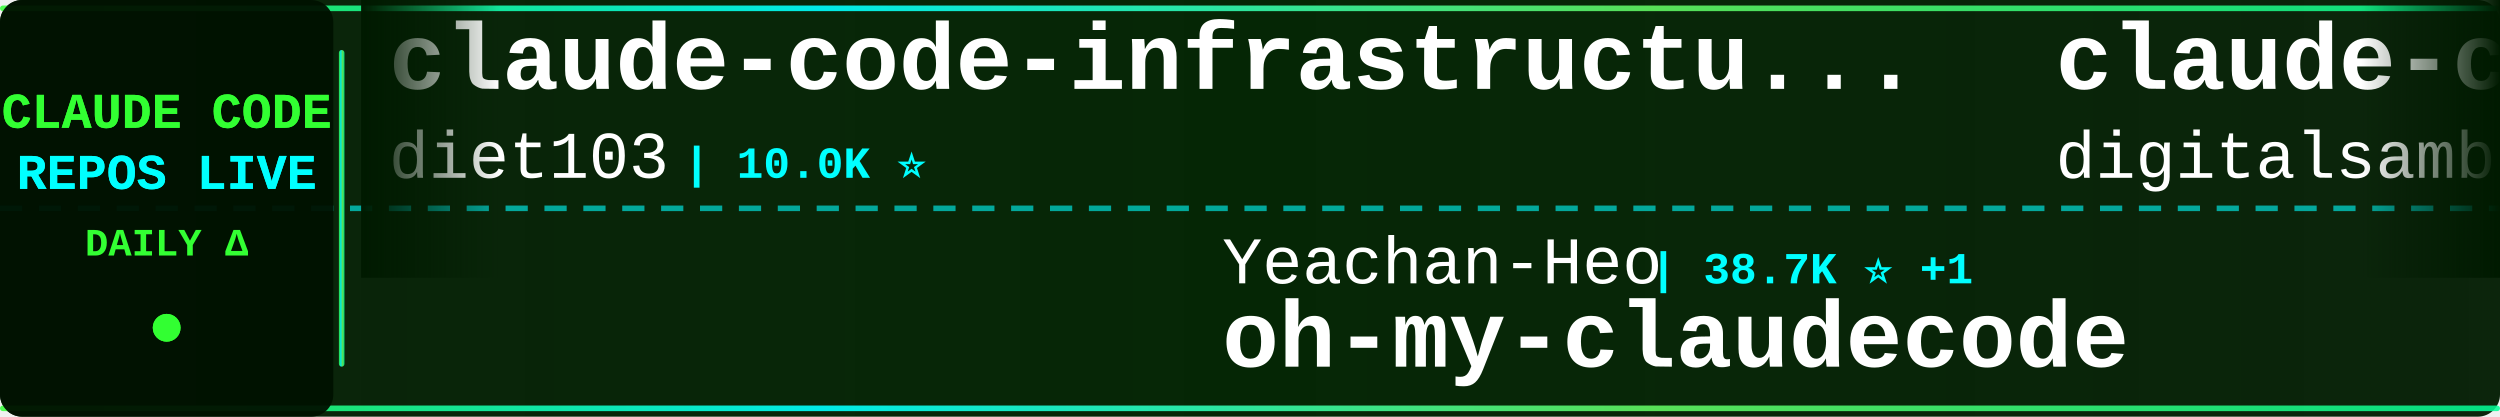
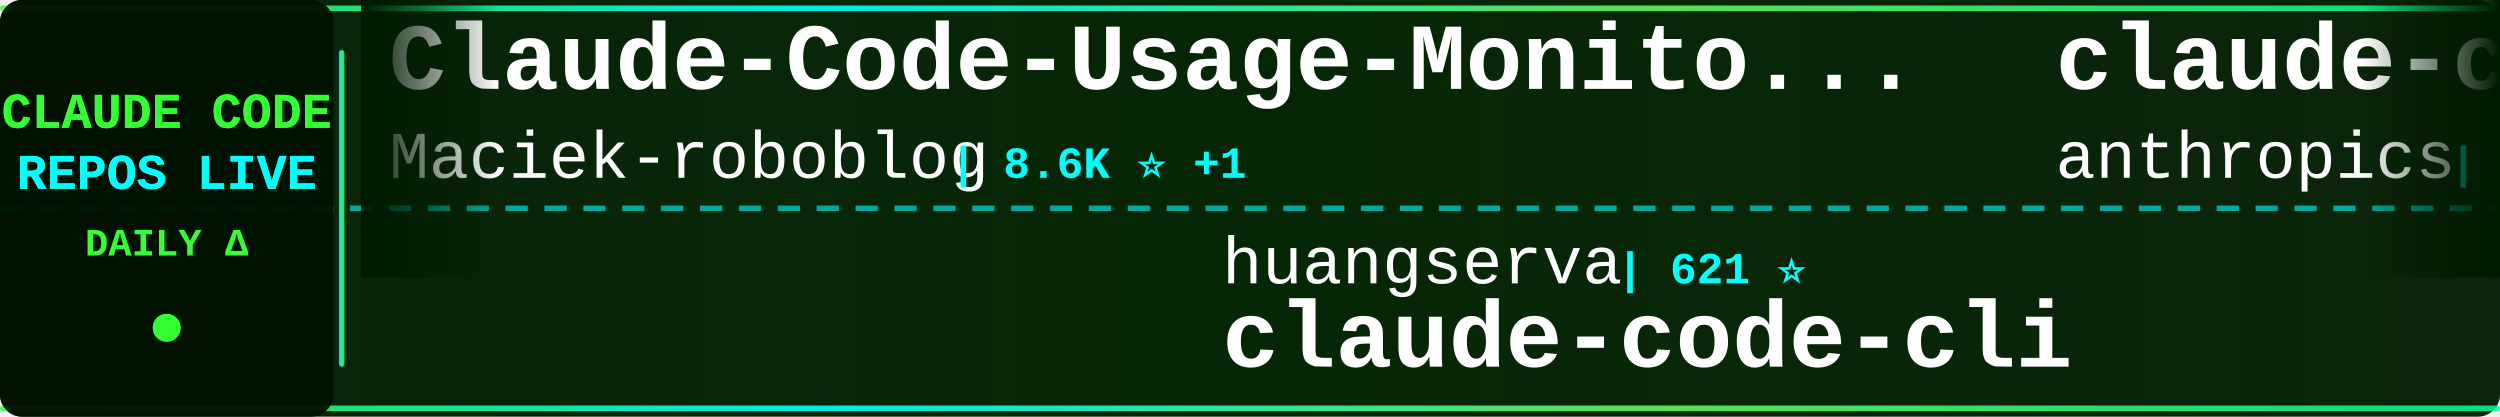
<svg xmlns="http://www.w3.org/2000/svg" width="900" height="150">
  <defs>
    <linearGradient id="tickerBg" x1="0%" y1="0%" x2="100%" y2="0%">
      <stop offset="0%" style="stop-color:#001a00;stop-opacity:0.95" />
      <stop offset="50%" style="stop-color:#002200;stop-opacity:0.98" />
      <stop offset="100%" style="stop-color:#001a00;stop-opacity:0.95" />
    </linearGradient>
    <linearGradient id="borderGrad" x1="0%" y1="0%" x2="100%" y2="0%">
      <stop offset="0%" style="stop-color:#33ff33;stop-opacity:0.85">
        <animate attributeName="stop-opacity" values="0.85;1;0.85" dur="2s" repeatCount="indefinite" />
      </stop>
      <stop offset="33%" style="stop-color:#00ffff;stop-opacity:0.9">
        <animate attributeName="stop-opacity" values="0.9;1;0.9" dur="2.2s" repeatCount="indefinite" />
      </stop>
      <stop offset="66%" style="stop-color:#66ff66;stop-opacity:0.85">
        <animate attributeName="stop-opacity" values="0.85;1;0.85" dur="1.8s" repeatCount="indefinite" />
      </stop>
      <stop offset="100%" style="stop-color:#00ff99;stop-opacity:0.85">
        <animate attributeName="stop-opacity" values="0.85;1;0.85" dur="2s" repeatCount="indefinite" />
      </stop>
    </linearGradient>
    <filter id="textGlow">
      <feGaussianBlur stdDeviation="0.1" result="coloredBlur" />
      <feMerge>
        <feMergeNode in="coloredBlur" />
        <feMergeNode in="SourceGraphic" />
      </feMerge>
    </filter>
    <filter id="metricGlow">
      <feGaussianBlur stdDeviation="0.2" result="coloredBlur" />
      <feMerge>
        <feMergeNode in="coloredBlur" />
        <feMergeNode in="SourceGraphic" />
      </feMerge>
    </filter>
    <linearGradient id="leftFade" x1="0%" y1="0%" x2="100%" y2="0%">
      <stop offset="0%" style="stop-color:#001a00;stop-opacity:1" />
      <stop offset="100%" style="stop-color:#001a00;stop-opacity:0" />
    </linearGradient>
    <linearGradient id="rightFade" x1="0%" y1="0%" x2="100%" y2="0%">
      <stop offset="0%" style="stop-color:#001a00;stop-opacity:0" />
      <stop offset="100%" style="stop-color:#001a00;stop-opacity:1" />
    </linearGradient>
  </defs>
  <rect width="900" height="150" fill="url(#tickerBg)" rx="8" />
  <rect x="0" y="2" width="900" height="2" fill="url(#borderGrad)" rx="1" />
  <rect x="0" y="146" width="900" height="2" fill="url(#borderGrad)" rx="1" />
  <line x1="0" y1="75" x2="900" y2="75" stroke="#00ffff" stroke-width="2" stroke-dasharray="8 6" opacity="0.6" />
  <rect x="0" y="0" width="120" height="150" fill="#001100" opacity="0.95" rx="8" />
  <text x="60" y="46" font-family="'Courier New', monospace" font-size="18" font-weight="bold" fill="#33ff33" text-anchor="middle" filter="url(#textGlow)">
    CLAUDE CODE
  </text>
  <text x="60" y="68" font-family="'Courier New', monospace" font-size="18" font-weight="bold" fill="#00ffff" text-anchor="middle" filter="url(#textGlow)">
    REPOS LIVE
  </text>
  <text x="60" y="92" font-family="'Courier New', monospace" font-size="14" font-weight="bold" fill="#33ff33" text-anchor="middle">
    DAILY Δ
  </text>
  <circle cx="60" cy="118" r="5" fill="#33ff33" filter="url(#metricGlow)">
    <animate attributeName="r" values="4;6;4" dur="1.5s" repeatCount="indefinite" />
    <animate attributeName="opacity" values="0.6;1;0.6" dur="1.5s" repeatCount="indefinite" />
  </circle>
  <rect x="122" y="18" width="2" height="114" fill="url(#borderGrad)" rx="1" />
  <clipPath id="tickerClip">
    <rect x="130" y="0" width="770" height="150" />
  </clipPath>
  <g clip-path="url(#tickerClip)">
    <g id="tickerItems">
      <animateTransform attributeName="transform" attributeType="XML" type="translate" from="0 0" to="-3000 0" dur="54s" repeatCount="indefinite" />
      <g transform="translate(0, 0)">
-         <text x="140" y="32" font-family="'Courier New', monospace" font-size="34" font-weight="bold" fill="#ffffff">claude-code-infrastructu...</text>
-         <text x="140" y="64" font-family="'Courier New', monospace" font-size="24" font-weight="normal" fill="#ffffff" opacity="1.0">diet103</text>
-         <text x="246" y="64" font-family="'Courier New', monospace" font-size="16" font-weight="bold" fill="#00ffff"> | 10.0K ⭐</text>
+         <text x="140" y="32" font-family="'Courier New', monospace" font-size="34" font-weight="bold" fill="#ffffff">Claude-Code-Usage-Monito...</text>
+         <text x="140" y="64" font-family="'Courier New', monospace" font-size="24" font-weight="normal" fill="#ffffff" opacity="1.0">Maciek-roboblog</text>
+         <text x="342" y="64" font-family="'Courier New', monospace" font-size="16" font-weight="bold" fill="#00ffff"> | 8.6K ⭐ +1</text>
      </g>
      <g transform="translate(300, 0)">
-         <text x="140" y="102" font-family="'Courier New', monospace" font-size="24" font-weight="normal" fill="#ffffff" opacity="1.0">Yeachan-Heo</text>
-         <text x="294" y="102" font-family="'Courier New', monospace" font-size="16" font-weight="bold" fill="#00ffff"> | 38.7K ⭐ +1</text>
-         <text x="140" y="132" font-family="'Courier New', monospace" font-size="34" font-weight="bold" fill="#ffffff">oh-my-claudecode</text>
+         <text x="140" y="102" font-family="'Courier New', monospace" font-size="24" font-weight="normal" fill="#ffffff" opacity="1.0">huangserva</text>
+         <text x="282" y="102" font-family="'Courier New', monospace" font-size="16" font-weight="bold" fill="#00ffff"> | 621 ⭐</text>
+         <text x="140" y="132" font-family="'Courier New', monospace" font-size="34" font-weight="bold" fill="#ffffff">claude-code-cli</text>
      </g>
      <g transform="translate(600, 0)">
-         <text x="140" y="32" font-family="'Courier New', monospace" font-size="34" font-weight="bold" fill="#ffffff">claude-code-video-toolki...</text>
-         <text x="140" y="64" font-family="'Courier New', monospace" font-size="24" font-weight="normal" fill="#ffffff" opacity="1.0">digitalsamba</text>
-         <text x="306" y="64" font-family="'Courier New', monospace" font-size="16" font-weight="bold" fill="#00ffff"> | 2.0K ⭐</text>
+         <text x="140" y="32" font-family="'Courier New', monospace" font-size="34" font-weight="bold" fill="#ffffff">claude-code-security-rev...</text>
+         <text x="140" y="64" font-family="'Courier New', monospace" font-size="24" font-weight="normal" fill="#ffffff" opacity="1.0">anthropics</text>
+         <text x="282" y="64" font-family="'Courier New', monospace" font-size="16" font-weight="bold" fill="#00ffff"> | 5.9K ⭐ +2</text>
      </g>
      <g transform="translate(900, 0)">
+         <text x="140" y="102" font-family="'Courier New', monospace" font-size="24" font-weight="normal" fill="#ffffff" opacity="1.0">liuup</text>
+         <text x="222" y="102" font-family="'Courier New', monospace" font-size="16" font-weight="bold" fill="#00ffff"> | 3.8K ⭐ +1</text>
+         <text x="140" y="132" font-family="'Courier New', monospace" font-size="34" font-weight="bold" fill="#ffffff">claude-code-analysis</text>
+       </g>
+       <g transform="translate(1200, 0)">
+         <text x="140" y="32" font-family="'Courier New', monospace" font-size="34" font-weight="bold" fill="#ffffff">collection-claude-code-s...</text>
+         <text x="140" y="64" font-family="'Courier New', monospace" font-size="24" font-weight="normal" fill="#ffffff" opacity="1.0">chauncygu</text>
+         <text x="270" y="64" font-family="'Courier New', monospace" font-size="16" font-weight="bold" fill="#00ffff"> | 2.8K ⭐</text>
+       </g>
+       <g transform="translate(1500, 0)">
        <text x="140" y="102" font-family="'Courier New', monospace" font-size="24" font-weight="normal" fill="#ffffff" opacity="1.0">ChinaSiro</text>
        <text x="270" y="102" font-family="'Courier New', monospace" font-size="16" font-weight="bold" fill="#00ffff"> | 9.6K ⭐</text>
        <text x="140" y="132" font-family="'Courier New', monospace" font-size="34" font-weight="bold" fill="#ffffff">claude-code-sourcemap</text>
      </g>
-       <g transform="translate(1200, 0)">
-         <text x="140" y="32" font-family="'Courier New', monospace" font-size="34" font-weight="bold" fill="#ffffff">system_prompts_leaks</text>
-         <text x="140" y="64" font-family="'Courier New', monospace" font-size="24" font-weight="normal" fill="#ffffff" opacity="1.0">asgeirtj</text>
-         <text x="258" y="64" font-family="'Courier New', monospace" font-size="16" font-weight="bold" fill="#00ffff"> | 63.2K ⭐ +11</text>
-       </g>
-       <g transform="translate(1500, 0)">
-         <text x="140" y="102" font-family="'Courier New', monospace" font-size="24" font-weight="normal" fill="#ffffff" opacity="1.0">davila7</text>
-         <text x="246" y="102" font-family="'Courier New', monospace" font-size="16" font-weight="bold" fill="#00ffff"> | 30.3K ⭐ +2</text>
-         <text x="140" y="132" font-family="'Courier New', monospace" font-size="34" font-weight="bold" fill="#ffffff">claude-code-templates</text>
-       </g>
      <g transform="translate(1800, 0)">
-         <text x="140" y="32" font-family="'Courier New', monospace" font-size="34" font-weight="bold" fill="#ffffff">claude-code-proxy</text>
-         <text x="140" y="64" font-family="'Courier New', monospace" font-size="24" font-weight="normal" fill="#ffffff" opacity="1.0">1rgs</text>
-         <text x="210" y="64" font-family="'Courier New', monospace" font-size="16" font-weight="bold" fill="#00ffff"> | 3.7K ⭐ +1</text>
+         <text x="140" y="32" font-family="'Courier New', monospace" font-size="34" font-weight="bold" fill="#ffffff">claude-coder</text>
+         <text x="140" y="64" font-family="'Courier New', monospace" font-size="24" font-weight="normal" fill="#ffffff" opacity="1.0">kodu-ai</text>
+         <text x="246" y="64" font-family="'Courier New', monospace" font-size="16" font-weight="bold" fill="#00ffff"> | 5.2K ⭐ -1</text>
      </g>
      <g transform="translate(2100, 0)">
-         <text x="140" y="102" font-family="'Courier New', monospace" font-size="24" font-weight="normal" fill="#ffffff" opacity="1.0">andrew-kramer-inno</text>
-         <text x="378" y="102" font-family="'Courier New', monospace" font-size="16" font-weight="bold" fill="#00ffff"> | 594 ⭐</text>
-         <text x="140" y="132" font-family="'Courier New', monospace" font-size="34" font-weight="bold" fill="#ffffff">claude-code-source-build</text>
+         <text x="140" y="102" font-family="'Courier New', monospace" font-size="24" font-weight="normal" fill="#ffffff" opacity="1.0">VoltAgent</text>
+         <text x="270" y="102" font-family="'Courier New', monospace" font-size="16" font-weight="bold" fill="#00ffff"> | 24.5K ⭐ +3</text>
+         <text x="140" y="132" font-family="'Courier New', monospace" font-size="34" font-weight="bold" fill="#ffffff">awesome-claude-code-suba...</text>
      </g>
      <g transform="translate(2400, 0)">
-         <text x="140" y="32" font-family="'Courier New', monospace" font-size="34" font-weight="bold" fill="#ffffff">claude-code-best-practic...</text>
-         <text x="140" y="64" font-family="'Courier New', monospace" font-size="24" font-weight="normal" fill="#ffffff" opacity="1.0">shanraisshan</text>
-         <text x="306" y="64" font-family="'Courier New', monospace" font-size="16" font-weight="bold" fill="#00ffff"> | 64.7K ⭐ +16</text>
+         <text x="140" y="32" font-family="'Courier New', monospace" font-size="34" font-weight="bold" fill="#ffffff">everything-claude-code-z...</text>
+         <text x="140" y="64" font-family="'Courier New', monospace" font-size="24" font-weight="normal" fill="#ffffff" opacity="1.0">xu-xiang</text>
+         <text x="258" y="64" font-family="'Courier New', monospace" font-size="16" font-weight="bold" fill="#00ffff"> | 1.9K ⭐ +1</text>
      </g>
      <g transform="translate(2700, 0)">
-         <text x="140" y="102" font-family="'Courier New', monospace" font-size="24" font-weight="normal" fill="#ffffff" opacity="1.0">Maciek-roboblog</text>
-         <text x="342" y="102" font-family="'Courier New', monospace" font-size="16" font-weight="bold" fill="#00ffff"> | 8.6K ⭐</text>
-         <text x="140" y="132" font-family="'Courier New', monospace" font-size="34" font-weight="bold" fill="#ffffff">Claude-Code-Usage-Monito...</text>
+         <text x="140" y="102" font-family="'Courier New', monospace" font-size="24" font-weight="normal" fill="#ffffff" opacity="1.0">WorldFlowAI</text>
+         <text x="294" y="102" font-family="'Courier New', monospace" font-size="16" font-weight="bold" fill="#00ffff"> | 1.4K ⭐ +2</text>
+         <text x="140" y="132" font-family="'Courier New', monospace" font-size="34" font-weight="bold" fill="#ffffff">everything-claude-code</text>
      </g>
      <g transform="translate(3000, 0)">
-         <text x="140" y="32" font-family="'Courier New', monospace" font-size="34" font-weight="bold" fill="#ffffff">claude-code-infrastructu...</text>
-         <text x="140" y="64" font-family="'Courier New', monospace" font-size="24" font-weight="normal" fill="#ffffff" opacity="1.0">diet103</text>
-         <text x="246" y="64" font-family="'Courier New', monospace" font-size="16" font-weight="bold" fill="#00ffff"> | 10.0K ⭐</text>
+         <text x="140" y="32" font-family="'Courier New', monospace" font-size="34" font-weight="bold" fill="#ffffff">Claude-Code-Usage-Monito...</text>
+         <text x="140" y="64" font-family="'Courier New', monospace" font-size="24" font-weight="normal" fill="#ffffff" opacity="1.0">Maciek-roboblog</text>
+         <text x="342" y="64" font-family="'Courier New', monospace" font-size="16" font-weight="bold" fill="#00ffff"> | 8.6K ⭐ +1</text>
      </g>
      <g transform="translate(3300, 0)">
-         <text x="140" y="102" font-family="'Courier New', monospace" font-size="24" font-weight="normal" fill="#ffffff" opacity="1.0">Yeachan-Heo</text>
-         <text x="294" y="102" font-family="'Courier New', monospace" font-size="16" font-weight="bold" fill="#00ffff"> | 38.7K ⭐ +1</text>
-         <text x="140" y="132" font-family="'Courier New', monospace" font-size="34" font-weight="bold" fill="#ffffff">oh-my-claudecode</text>
+         <text x="140" y="102" font-family="'Courier New', monospace" font-size="24" font-weight="normal" fill="#ffffff" opacity="1.0">huangserva</text>
+         <text x="282" y="102" font-family="'Courier New', monospace" font-size="16" font-weight="bold" fill="#00ffff"> | 621 ⭐</text>
+         <text x="140" y="132" font-family="'Courier New', monospace" font-size="34" font-weight="bold" fill="#ffffff">claude-code-cli</text>
      </g>
      <g transform="translate(3600, 0)">
-         <text x="140" y="32" font-family="'Courier New', monospace" font-size="34" font-weight="bold" fill="#ffffff">claude-code-video-toolki...</text>
-         <text x="140" y="64" font-family="'Courier New', monospace" font-size="24" font-weight="normal" fill="#ffffff" opacity="1.0">digitalsamba</text>
-         <text x="306" y="64" font-family="'Courier New', monospace" font-size="16" font-weight="bold" fill="#00ffff"> | 2.0K ⭐</text>
+         <text x="140" y="32" font-family="'Courier New', monospace" font-size="34" font-weight="bold" fill="#ffffff">claude-code-security-rev...</text>
+         <text x="140" y="64" font-family="'Courier New', monospace" font-size="24" font-weight="normal" fill="#ffffff" opacity="1.0">anthropics</text>
+         <text x="282" y="64" font-family="'Courier New', monospace" font-size="16" font-weight="bold" fill="#00ffff"> | 5.9K ⭐ +2</text>
      </g>
      <g transform="translate(3900, 0)">
-         <text x="140" y="102" font-family="'Courier New', monospace" font-size="24" font-weight="normal" fill="#ffffff" opacity="1.0">ChinaSiro</text>
-         <text x="270" y="102" font-family="'Courier New', monospace" font-size="16" font-weight="bold" fill="#00ffff"> | 9.6K ⭐</text>
-         <text x="140" y="132" font-family="'Courier New', monospace" font-size="34" font-weight="bold" fill="#ffffff">claude-code-sourcemap</text>
+         <text x="140" y="102" font-family="'Courier New', monospace" font-size="24" font-weight="normal" fill="#ffffff" opacity="1.0">liuup</text>
+         <text x="222" y="102" font-family="'Courier New', monospace" font-size="16" font-weight="bold" fill="#00ffff"> | 3.8K ⭐ +1</text>
+         <text x="140" y="132" font-family="'Courier New', monospace" font-size="34" font-weight="bold" fill="#ffffff">claude-code-analysis</text>
      </g>
    </g>
  </g>
  <rect x="130" y="0" width="50" height="100" fill="url(#leftFade)" />
  <rect x="850" y="0" width="50" height="100" fill="url(#rightFade)" />
</svg>
